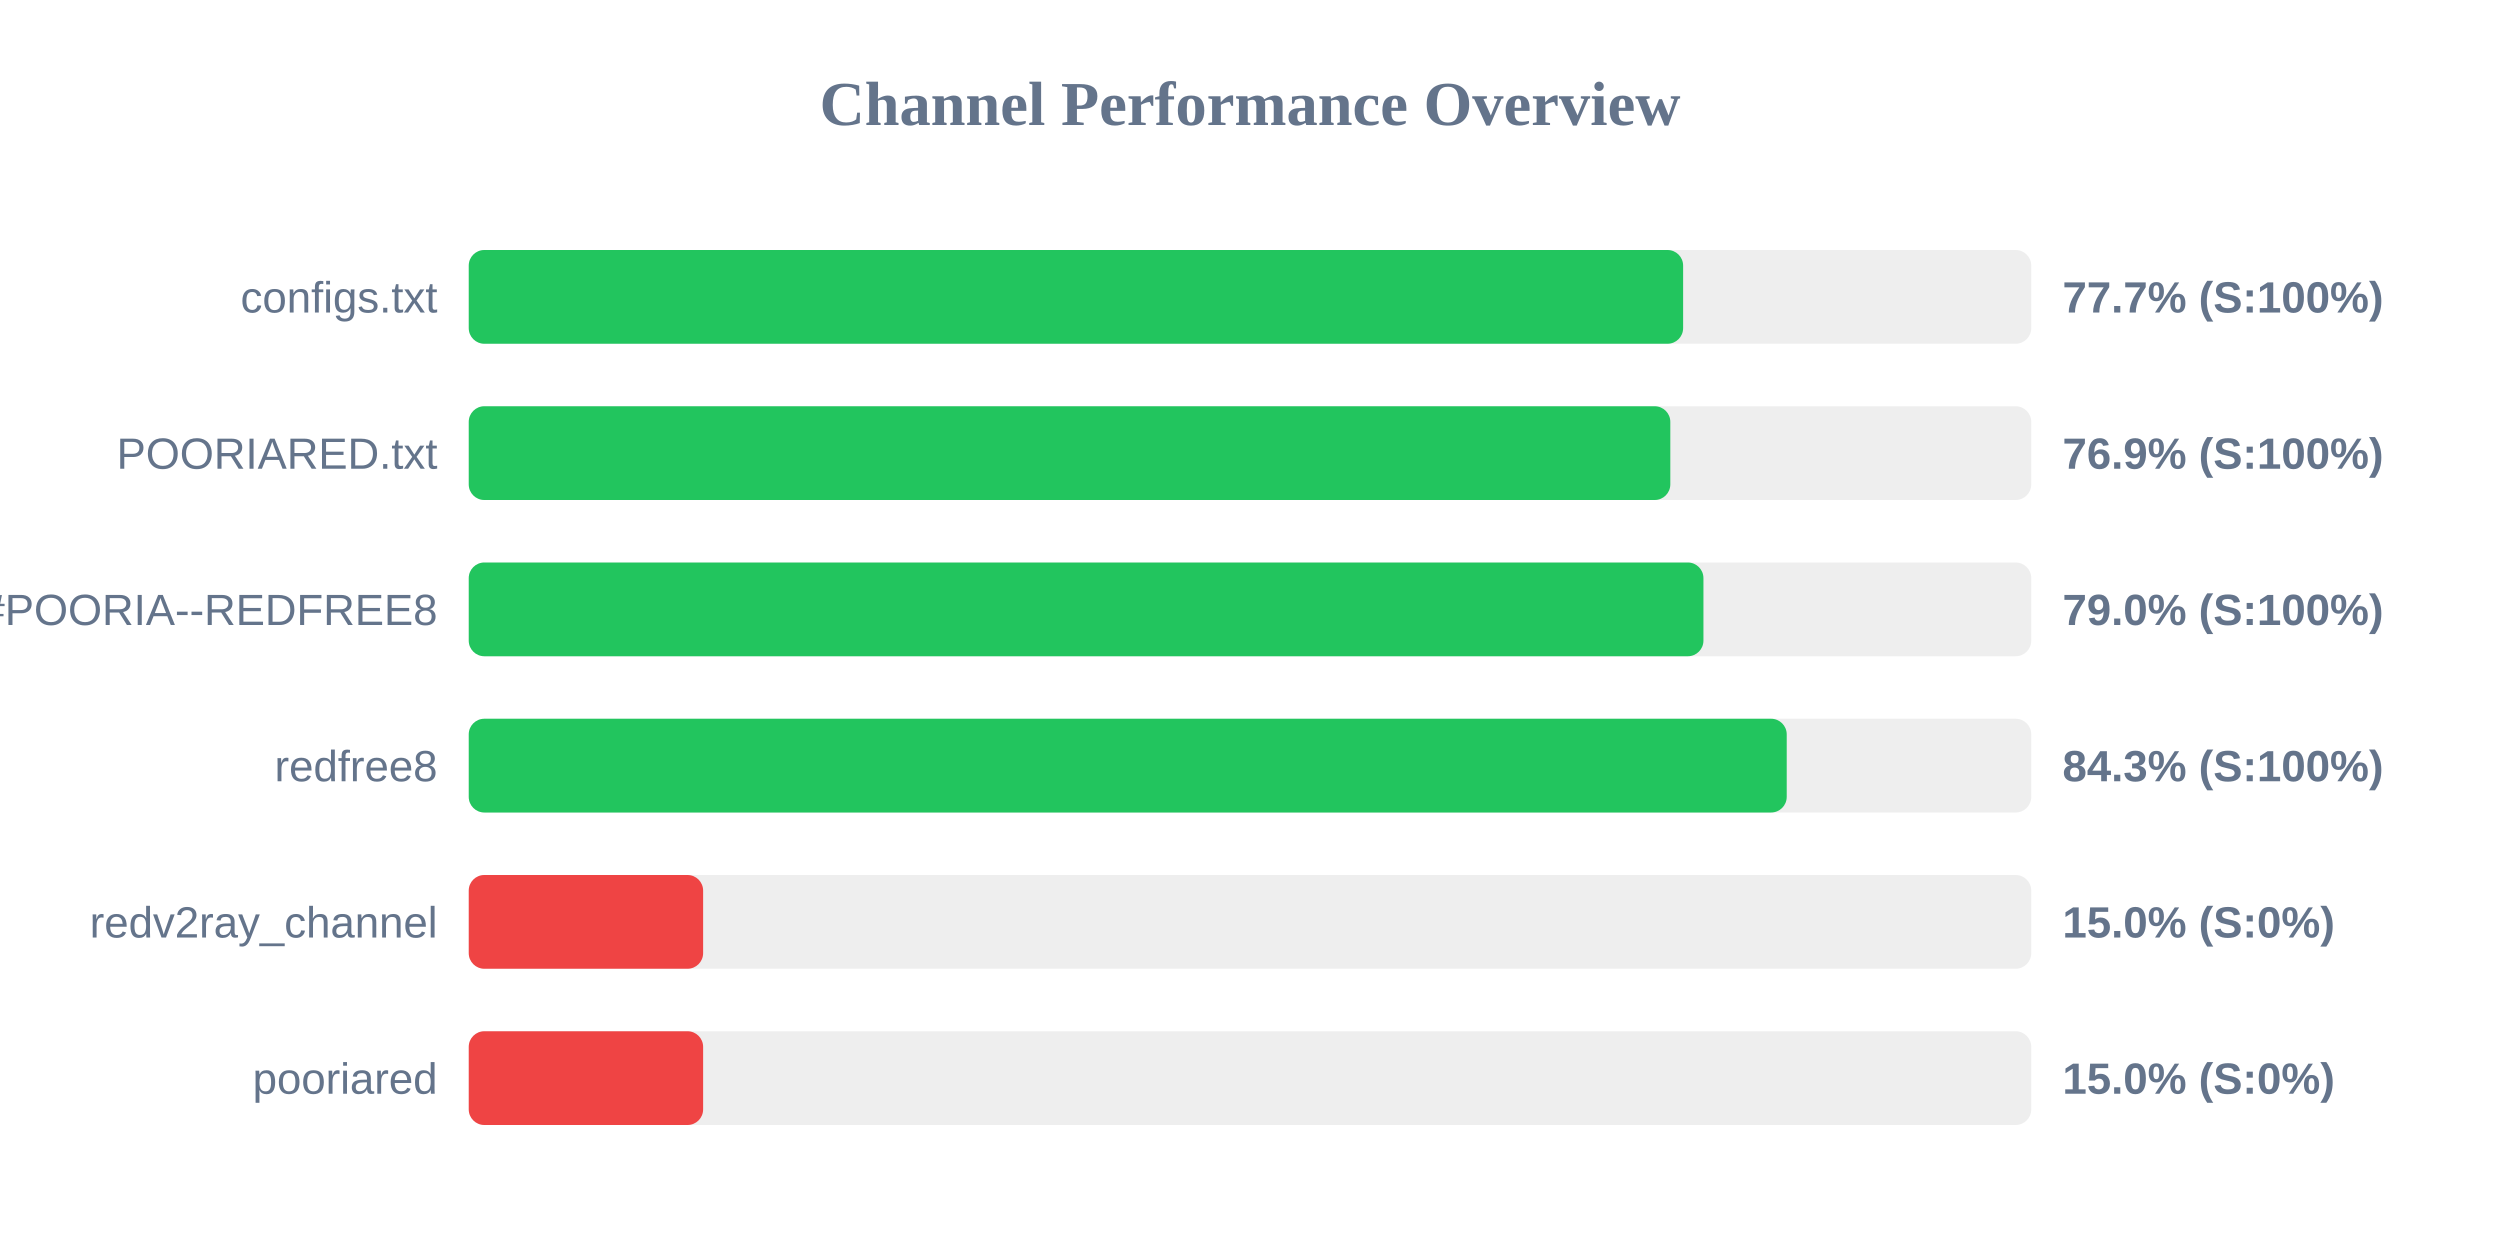
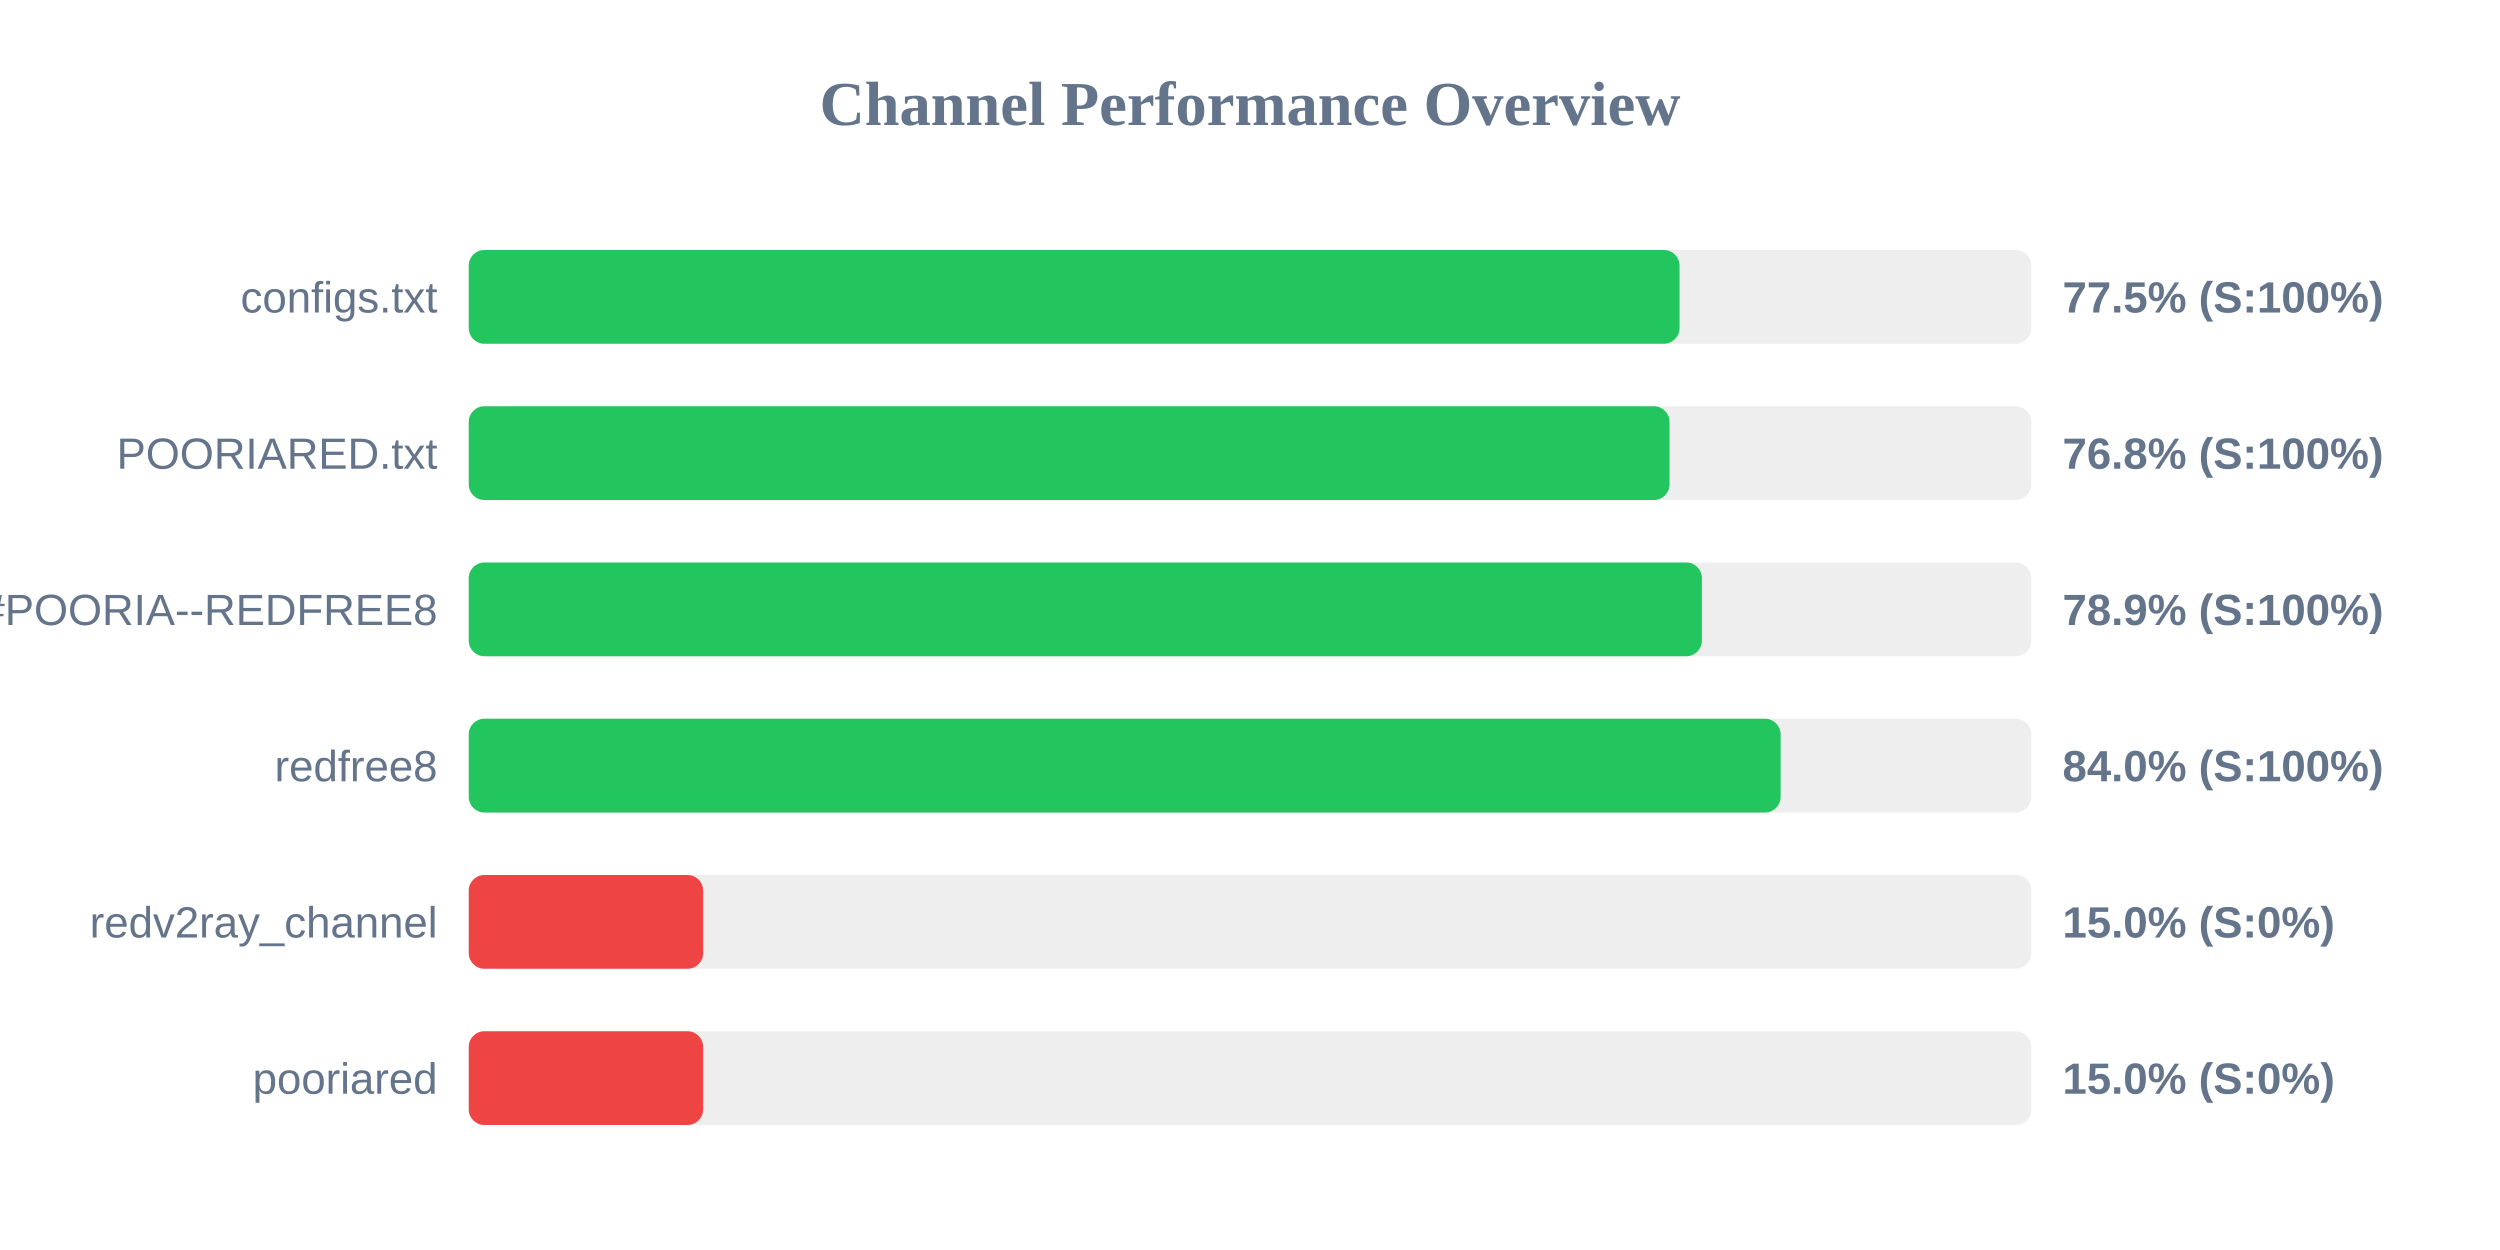
<svg xmlns="http://www.w3.org/2000/svg" width="800" height="400" version="1.1">
  <style>
        .row { font: 14px Arial; fill: #64748b; }
        .score { font: bold 14px Arial; fill: #64748b; }
    </style>
  <text x="400" y="40" text-anchor="middle" font-size="20px" font-weight="bold" fill="#64748b">Channel Performance Overview</text>
  <rect x="150" y="80" width="500" height="30" fill="#eee" rx="5" />
-   <rect x="150" y="80" width="388.6" height="30" fill="#22c55e" rx="5" />
+   <rect x="150" y="80" width="387.45" height="30" fill="#22c55e" rx="5" />
  <text x="140" y="100" text-anchor="end" class="row">configs.txt</text>
-   <text x="660" y="100" text-anchor="start" class="score">77.7% (S:100%)</text>
+   <text x="660" y="100" text-anchor="start" class="score">77.5% (S:100%)</text>
  <rect x="150" y="130" width="500" height="30" fill="#eee" rx="5" />
-   <rect x="150" y="130" width="384.5" height="30" fill="#22c55e" rx="5" />
+   <rect x="150" y="130" width="384.25" height="30" fill="#22c55e" rx="5" />
  <text x="140" y="150" text-anchor="end" class="row">POORIARED.txt</text>
-   <text x="660" y="150" text-anchor="start" class="score">76.9% (S:100%)</text>
+   <text x="660" y="150" text-anchor="start" class="score">76.8% (S:100%)</text>
  <rect x="150" y="180" width="500" height="30" fill="#eee" rx="5" />
-   <rect x="150" y="180" width="395.1" height="30" fill="#22c55e" rx="5" />
+   <rect x="150" y="180" width="394.6" height="30" fill="#22c55e" rx="5" />
  <text x="140" y="200" text-anchor="end" class="row">POORIA--REDFREE8.txt#POORIA--REDFREE8</text>
-   <text x="660" y="200" text-anchor="start" class="score">79.0% (S:100%)</text>
+   <text x="660" y="200" text-anchor="start" class="score">78.9% (S:100%)</text>
  <rect x="150" y="230" width="500" height="30" fill="#eee" rx="5" />
-   <rect x="150" y="230" width="421.75" height="30" fill="#22c55e" rx="5" />
+   <rect x="150" y="230" width="419.8" height="30" fill="#22c55e" rx="5" />
  <text x="140" y="250" text-anchor="end" class="row">redfree8</text>
-   <text x="660" y="250" text-anchor="start" class="score">84.3% (S:100%)</text>
+   <text x="660" y="250" text-anchor="start" class="score">84.0% (S:100%)</text>
  <rect x="150" y="280" width="500" height="30" fill="#eee" rx="5" />
  <rect x="150" y="280" width="75.0" height="30" fill="#ef4444" rx="5" />
  <text x="140" y="300" text-anchor="end" class="row">redv2ray_channel</text>
  <text x="660" y="300" text-anchor="start" class="score">15.0% (S:0%)</text>
  <rect x="150" y="330" width="500" height="30" fill="#eee" rx="5" />
  <rect x="150" y="330" width="75.0" height="30" fill="#ef4444" rx="5" />
  <text x="140" y="350" text-anchor="end" class="row">pooriared</text>
  <text x="660" y="350" text-anchor="start" class="score">15.0% (S:0%)</text>
</svg>
